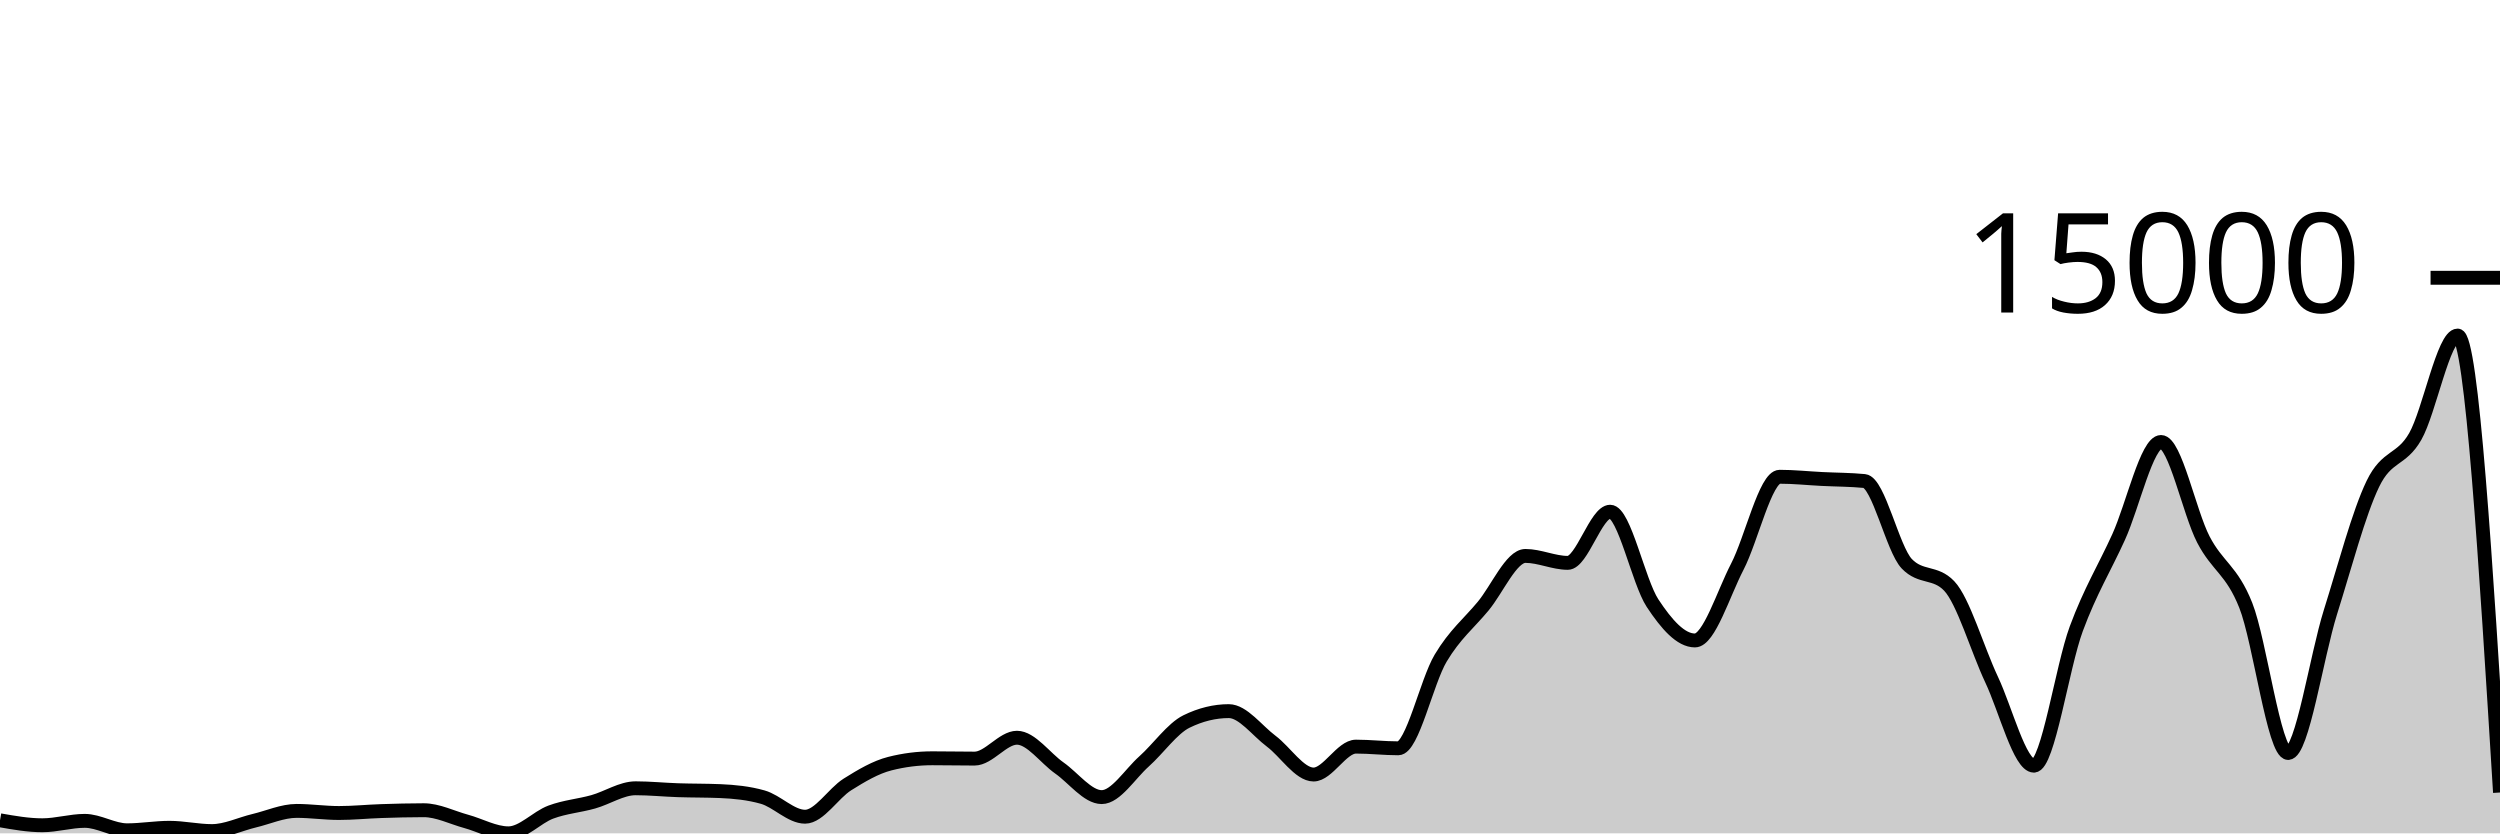
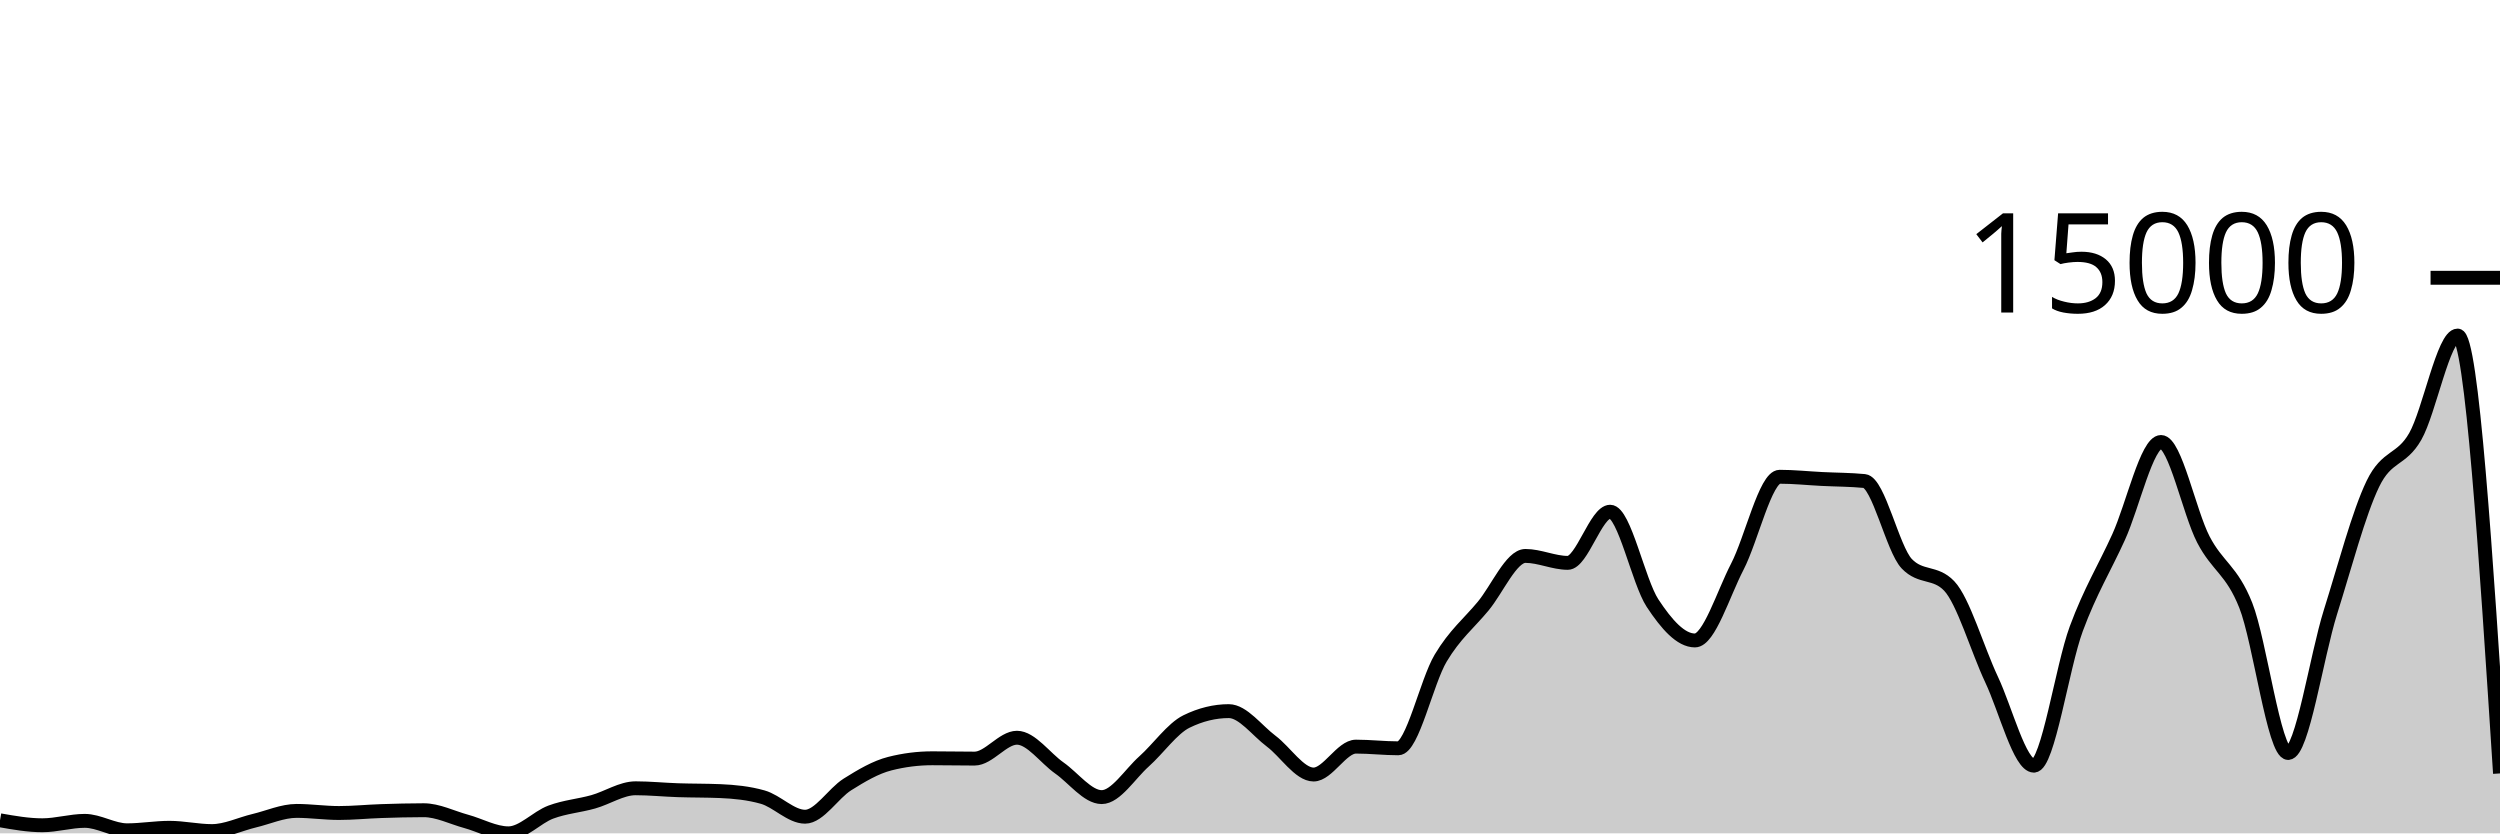
<svg xmlns="http://www.w3.org/2000/svg" viewBox="0 0 180 60">
  <g transform="translate(0,20)">
-     <path class="area" fill="rgba(0, 0, 0, 0.2)" d="M0,39.061C1.017,39.24,2.034,39.419,3.051,39.419C4.068,39.419,5.085,39.102,6.102,39.102C7.119,39.102,8.136,39.781,9.153,39.781C10.169,39.781,11.186,39.601,12.203,39.601C13.22,39.601,14.237,39.838,15.254,39.838C16.271,39.838,17.288,39.334,18.305,39.092C19.322,38.85,20.339,38.385,21.356,38.385C22.373,38.385,23.39,38.536,24.407,38.536C25.424,38.536,26.441,38.431,27.458,38.398C28.475,38.364,29.492,38.336,30.508,38.336C31.525,38.336,32.542,38.861,33.559,39.138C34.576,39.416,35.593,40,36.61,40C37.627,40,38.644,38.848,39.661,38.47C40.678,38.091,41.695,38.017,42.712,37.731C43.729,37.446,44.746,36.756,45.763,36.756C46.78,36.756,47.797,36.862,48.814,36.895C49.831,36.929,50.847,36.917,51.864,36.96C52.881,37.003,53.898,37.104,54.915,37.392C55.932,37.68,56.949,38.804,57.966,38.804C58.983,38.804,60,37.116,61.017,36.479C62.034,35.842,63.051,35.239,64.068,34.982C65.085,34.724,66.102,34.596,67.119,34.596C68.136,34.596,69.153,34.619,70.169,34.619C71.186,34.619,72.203,33.117,73.22,33.117C74.237,33.117,75.254,34.58,76.271,35.293C77.288,36.005,78.305,37.392,79.322,37.392C80.339,37.392,81.356,35.727,82.373,34.82C83.39,33.913,84.407,32.448,85.424,31.949C86.441,31.45,87.458,31.201,88.475,31.201C89.492,31.201,90.508,32.603,91.525,33.364C92.542,34.125,93.559,35.766,94.576,35.766C95.593,35.766,96.61,33.757,97.627,33.757C98.644,33.757,99.661,33.878,100.678,33.878C101.695,33.878,102.712,29.088,103.729,27.383C104.746,25.679,105.763,24.877,106.78,23.651C107.797,22.425,108.814,20.027,109.831,20.027C110.847,20.027,111.864,20.526,112.881,20.526C113.898,20.526,114.915,16.843,115.932,16.843C116.949,16.843,117.966,21.88,118.983,23.425C120,24.97,121.017,26.113,122.034,26.113C123.051,26.113,124.068,22.768,125.085,20.804C126.102,18.84,127.119,14.327,128.136,14.327C129.153,14.327,130.169,14.436,131.186,14.487C132.203,14.538,133.22,14.535,134.237,14.633C135.254,14.731,136.271,19.527,137.288,20.59C138.305,21.653,139.322,21.122,140.339,22.185C141.356,23.248,142.373,26.762,143.39,28.919C144.407,31.076,145.424,35.128,146.441,35.128C147.458,35.128,148.475,28.016,149.492,25.272C150.508,22.528,151.525,20.905,152.542,18.664C153.559,16.422,154.576,11.822,155.593,11.822C156.61,11.822,157.627,16.886,158.644,18.846C159.661,20.807,160.678,21.023,161.695,23.584C162.712,26.146,163.729,34.215,164.746,34.215C165.763,34.215,166.78,27.285,167.797,24.055C168.814,20.825,169.831,16.941,170.847,14.836C171.864,12.731,172.881,13.205,173.898,11.426C174.915,9.646,175.932,4.159,176.949,4.159C177.966,4.159,178.983,20.61,180,37.06L180,40C178.983,40,177.966,40,176.949,40C175.932,40,174.915,40,173.898,40C172.881,40,171.864,40,170.847,40C169.831,40,168.814,40,167.797,40C166.78,40,165.763,40,164.746,40C163.729,40,162.712,40,161.695,40C160.678,40,159.661,40,158.644,40C157.627,40,156.61,40,155.593,40C154.576,40,153.559,40,152.542,40C151.525,40,150.508,40,149.492,40C148.475,40,147.458,40,146.441,40C145.424,40,144.407,40,143.39,40C142.373,40,141.356,40,140.339,40C139.322,40,138.305,40,137.288,40C136.271,40,135.254,40,134.237,40C133.22,40,132.203,40,131.186,40C130.169,40,129.153,40,128.136,40C127.119,40,126.102,40,125.085,40C124.068,40,123.051,40,122.034,40C121.017,40,120,40,118.983,40C117.966,40,116.949,40,115.932,40C114.915,40,113.898,40,112.881,40C111.864,40,110.847,40,109.831,40C108.814,40,107.797,40,106.78,40C105.763,40,104.746,40,103.729,40C102.712,40,101.695,40,100.678,40C99.661,40,98.644,40,97.627,40C96.61,40,95.593,40,94.576,40C93.559,40,92.542,40,91.525,40C90.508,40,89.492,40,88.475,40C87.458,40,86.441,40,85.424,40C84.407,40,83.39,40,82.373,40C81.356,40,80.339,40,79.322,40C78.305,40,77.288,40,76.271,40C75.254,40,74.237,40,73.22,40C72.203,40,71.186,40,70.169,40C69.153,40,68.136,40,67.119,40C66.102,40,65.085,40,64.068,40C63.051,40,62.034,40,61.017,40C60,40,58.983,40,57.966,40C56.949,40,55.932,40,54.915,40C53.898,40,52.881,40,51.864,40C50.847,40,49.831,40,48.814,40C47.797,40,46.78,40,45.763,40C44.746,40,43.729,40,42.712,40C41.695,40,40.678,40,39.661,40C38.644,40,37.627,40,36.61,40C35.593,40,34.576,40,33.559,40C32.542,40,31.525,40,30.508,40C29.492,40,28.475,40,27.458,40C26.441,40,25.424,40,24.407,40C23.39,40,22.373,40,21.356,40C20.339,40,19.322,40,18.305,40C17.288,40,16.271,40,15.254,40C14.237,40,13.22,40,12.203,40C11.186,40,10.169,40,9.153,40C8.136,40,7.119,40,6.102,40C5.085,40,4.068,40,3.051,40C2.034,40,1.017,40,0,40Z" />
-     <path class="line" stroke="black" fill="none" d="M0,39.061C1.017,39.24,2.034,39.419,3.051,39.419C4.068,39.419,5.085,39.102,6.102,39.102C7.119,39.102,8.136,39.781,9.153,39.781C10.169,39.781,11.186,39.601,12.203,39.601C13.22,39.601,14.237,39.838,15.254,39.838C16.271,39.838,17.288,39.334,18.305,39.092C19.322,38.85,20.339,38.385,21.356,38.385C22.373,38.385,23.39,38.536,24.407,38.536C25.424,38.536,26.441,38.431,27.458,38.398C28.475,38.364,29.492,38.336,30.508,38.336C31.525,38.336,32.542,38.861,33.559,39.138C34.576,39.416,35.593,40,36.61,40C37.627,40,38.644,38.848,39.661,38.47C40.678,38.091,41.695,38.017,42.712,37.731C43.729,37.446,44.746,36.756,45.763,36.756C46.78,36.756,47.797,36.862,48.814,36.895C49.831,36.929,50.847,36.917,51.864,36.96C52.881,37.003,53.898,37.104,54.915,37.392C55.932,37.68,56.949,38.804,57.966,38.804C58.983,38.804,60,37.116,61.017,36.479C62.034,35.842,63.051,35.239,64.068,34.982C65.085,34.724,66.102,34.596,67.119,34.596C68.136,34.596,69.153,34.619,70.169,34.619C71.186,34.619,72.203,33.117,73.22,33.117C74.237,33.117,75.254,34.58,76.271,35.293C77.288,36.005,78.305,37.392,79.322,37.392C80.339,37.392,81.356,35.727,82.373,34.82C83.39,33.913,84.407,32.448,85.424,31.949C86.441,31.45,87.458,31.201,88.475,31.201C89.492,31.201,90.508,32.603,91.525,33.364C92.542,34.125,93.559,35.766,94.576,35.766C95.593,35.766,96.61,33.757,97.627,33.757C98.644,33.757,99.661,33.878,100.678,33.878C101.695,33.878,102.712,29.088,103.729,27.383C104.746,25.679,105.763,24.877,106.78,23.651C107.797,22.425,108.814,20.027,109.831,20.027C110.847,20.027,111.864,20.526,112.881,20.526C113.898,20.526,114.915,16.843,115.932,16.843C116.949,16.843,117.966,21.88,118.983,23.425C120,24.97,121.017,26.113,122.034,26.113C123.051,26.113,124.068,22.768,125.085,20.804C126.102,18.84,127.119,14.327,128.136,14.327C129.153,14.327,130.169,14.436,131.186,14.487C132.203,14.538,133.22,14.535,134.237,14.633C135.254,14.731,136.271,19.527,137.288,20.59C138.305,21.653,139.322,21.122,140.339,22.185C141.356,23.248,142.373,26.762,143.39,28.919C144.407,31.076,145.424,35.128,146.441,35.128C147.458,35.128,148.475,28.016,149.492,25.272C150.508,22.528,151.525,20.905,152.542,18.664C153.559,16.422,154.576,11.822,155.593,11.822C156.61,11.822,157.627,16.886,158.644,18.846C159.661,20.807,160.678,21.023,161.695,23.584C162.712,26.146,163.729,34.215,164.746,34.215C165.763,34.215,166.78,27.285,167.797,24.055C168.814,20.825,169.831,16.941,170.847,14.836C171.864,12.731,172.881,13.205,173.898,11.426C174.915,9.646,175.932,4.159,176.949,4.159C177.966,4.159,178.983,20.61,180,37.06" />
+     <path class="area" fill="rgba(0, 0, 0, 0.2)" d="M0,39.061C1.017,39.24,2.034,39.419,3.051,39.419C4.068,39.419,5.085,39.102,6.102,39.102C7.119,39.102,8.136,39.781,9.153,39.781C10.169,39.781,11.186,39.601,12.203,39.601C13.22,39.601,14.237,39.838,15.254,39.838C16.271,39.838,17.288,39.334,18.305,39.092C19.322,38.85,20.339,38.385,21.356,38.385C22.373,38.385,23.39,38.536,24.407,38.536C25.424,38.536,26.441,38.431,27.458,38.398C28.475,38.364,29.492,38.336,30.508,38.336C31.525,38.336,32.542,38.861,33.559,39.138C34.576,39.416,35.593,40,36.61,40C37.627,40,38.644,38.848,39.661,38.47C40.678,38.091,41.695,38.017,42.712,37.731C43.729,37.446,44.746,36.756,45.763,36.756C46.78,36.756,47.797,36.862,48.814,36.895C49.831,36.929,50.847,36.917,51.864,36.96C52.881,37.003,53.898,37.104,54.915,37.392C55.932,37.68,56.949,38.804,57.966,38.804C58.983,38.804,60,37.116,61.017,36.479C62.034,35.842,63.051,35.239,64.068,34.982C65.085,34.724,66.102,34.596,67.119,34.596C68.136,34.596,69.153,34.619,70.169,34.619C71.186,34.619,72.203,33.117,73.22,33.117C74.237,33.117,75.254,34.58,76.271,35.293C77.288,36.005,78.305,37.392,79.322,37.392C80.339,37.392,81.356,35.727,82.373,34.82C83.39,33.913,84.407,32.448,85.424,31.949C86.441,31.45,87.458,31.201,88.475,31.201C89.492,31.201,90.508,32.603,91.525,33.364C92.542,34.125,93.559,35.766,94.576,35.766C95.593,35.766,96.61,33.757,97.627,33.757C98.644,33.757,99.661,33.878,100.678,33.878C101.695,33.878,102.712,29.088,103.729,27.383C104.746,25.679,105.763,24.877,106.78,23.651C107.797,22.425,108.814,20.027,109.831,20.027C110.847,20.027,111.864,20.526,112.881,20.526C113.898,20.526,114.915,16.843,115.932,16.843C116.949,16.843,117.966,21.88,118.983,23.425C120,24.97,121.017,26.113,122.034,26.113C123.051,26.113,124.068,22.768,125.085,20.804C126.102,18.84,127.119,14.327,128.136,14.327C129.153,14.327,130.169,14.436,131.186,14.487C132.203,14.538,133.22,14.535,134.237,14.633C135.254,14.731,136.271,19.527,137.288,20.59C138.305,21.653,139.322,21.122,140.339,22.185C141.356,23.248,142.373,26.762,143.39,28.919C144.407,31.076,145.424,35.128,146.441,35.128C147.458,35.128,148.475,28.016,149.492,25.272C150.508,22.528,151.525,20.905,152.542,18.664C153.559,16.422,154.576,11.822,155.593,11.822C156.61,11.822,157.627,16.886,158.644,18.846C159.661,20.807,160.678,21.023,161.695,23.584C162.712,26.146,163.729,34.215,164.746,34.215C165.763,34.215,166.78,27.285,167.797,24.055C168.814,20.825,169.831,16.941,170.847,14.836C171.864,12.731,172.881,13.205,173.898,11.426C174.915,9.646,175.932,4.159,176.949,4.159C177.966,4.159,178.983,19.923,180,35.686L180,40C178.983,40,177.966,40,176.949,40C175.932,40,174.915,40,173.898,40C172.881,40,171.864,40,170.847,40C169.831,40,168.814,40,167.797,40C166.78,40,165.763,40,164.746,40C163.729,40,162.712,40,161.695,40C160.678,40,159.661,40,158.644,40C157.627,40,156.61,40,155.593,40C154.576,40,153.559,40,152.542,40C151.525,40,150.508,40,149.492,40C148.475,40,147.458,40,146.441,40C145.424,40,144.407,40,143.39,40C142.373,40,141.356,40,140.339,40C139.322,40,138.305,40,137.288,40C136.271,40,135.254,40,134.237,40C133.22,40,132.203,40,131.186,40C130.169,40,129.153,40,128.136,40C127.119,40,126.102,40,125.085,40C124.068,40,123.051,40,122.034,40C121.017,40,120,40,118.983,40C117.966,40,116.949,40,115.932,40C114.915,40,113.898,40,112.881,40C111.864,40,110.847,40,109.831,40C108.814,40,107.797,40,106.78,40C105.763,40,104.746,40,103.729,40C102.712,40,101.695,40,100.678,40C99.661,40,98.644,40,97.627,40C96.61,40,95.593,40,94.576,40C93.559,40,92.542,40,91.525,40C90.508,40,89.492,40,88.475,40C87.458,40,86.441,40,85.424,40C84.407,40,83.39,40,82.373,40C81.356,40,80.339,40,79.322,40C78.305,40,77.288,40,76.271,40C75.254,40,74.237,40,73.22,40C72.203,40,71.186,40,70.169,40C69.153,40,68.136,40,67.119,40C66.102,40,65.085,40,64.068,40C63.051,40,62.034,40,61.017,40C60,40,58.983,40,57.966,40C56.949,40,55.932,40,54.915,40C53.898,40,52.881,40,51.864,40C50.847,40,49.831,40,48.814,40C47.797,40,46.78,40,45.763,40C44.746,40,43.729,40,42.712,40C41.695,40,40.678,40,39.661,40C38.644,40,37.627,40,36.61,40C35.593,40,34.576,40,33.559,40C32.542,40,31.525,40,30.508,40C29.492,40,28.475,40,27.458,40C26.441,40,25.424,40,24.407,40C23.39,40,22.373,40,21.356,40C20.339,40,19.322,40,18.305,40C17.288,40,16.271,40,15.254,40C14.237,40,13.22,40,12.203,40C11.186,40,10.169,40,9.153,40C8.136,40,7.119,40,6.102,40C5.085,40,4.068,40,3.051,40C2.034,40,1.017,40,0,40Z" />
+     <path class="line" stroke="black" fill="none" d="M0,39.061C1.017,39.24,2.034,39.419,3.051,39.419C4.068,39.419,5.085,39.102,6.102,39.102C7.119,39.102,8.136,39.781,9.153,39.781C10.169,39.781,11.186,39.601,12.203,39.601C13.22,39.601,14.237,39.838,15.254,39.838C16.271,39.838,17.288,39.334,18.305,39.092C19.322,38.85,20.339,38.385,21.356,38.385C22.373,38.385,23.39,38.536,24.407,38.536C25.424,38.536,26.441,38.431,27.458,38.398C28.475,38.364,29.492,38.336,30.508,38.336C31.525,38.336,32.542,38.861,33.559,39.138C34.576,39.416,35.593,40,36.61,40C37.627,40,38.644,38.848,39.661,38.47C40.678,38.091,41.695,38.017,42.712,37.731C43.729,37.446,44.746,36.756,45.763,36.756C46.78,36.756,47.797,36.862,48.814,36.895C49.831,36.929,50.847,36.917,51.864,36.96C52.881,37.003,53.898,37.104,54.915,37.392C55.932,37.68,56.949,38.804,57.966,38.804C58.983,38.804,60,37.116,61.017,36.479C62.034,35.842,63.051,35.239,64.068,34.982C65.085,34.724,66.102,34.596,67.119,34.596C68.136,34.596,69.153,34.619,70.169,34.619C71.186,34.619,72.203,33.117,73.22,33.117C74.237,33.117,75.254,34.58,76.271,35.293C77.288,36.005,78.305,37.392,79.322,37.392C80.339,37.392,81.356,35.727,82.373,34.82C83.39,33.913,84.407,32.448,85.424,31.949C86.441,31.45,87.458,31.201,88.475,31.201C89.492,31.201,90.508,32.603,91.525,33.364C92.542,34.125,93.559,35.766,94.576,35.766C95.593,35.766,96.61,33.757,97.627,33.757C98.644,33.757,99.661,33.878,100.678,33.878C101.695,33.878,102.712,29.088,103.729,27.383C104.746,25.679,105.763,24.877,106.78,23.651C107.797,22.425,108.814,20.027,109.831,20.027C110.847,20.027,111.864,20.526,112.881,20.526C113.898,20.526,114.915,16.843,115.932,16.843C116.949,16.843,117.966,21.88,118.983,23.425C120,24.97,121.017,26.113,122.034,26.113C123.051,26.113,124.068,22.768,125.085,20.804C126.102,18.84,127.119,14.327,128.136,14.327C129.153,14.327,130.169,14.436,131.186,14.487C132.203,14.538,133.22,14.535,134.237,14.633C135.254,14.731,136.271,19.527,137.288,20.59C138.305,21.653,139.322,21.122,140.339,22.185C141.356,23.248,142.373,26.762,143.39,28.919C144.407,31.076,145.424,35.128,146.441,35.128C147.458,35.128,148.475,28.016,149.492,25.272C150.508,22.528,151.525,20.905,152.542,18.664C153.559,16.422,154.576,11.822,155.593,11.822C156.61,11.822,157.627,16.886,158.644,18.846C159.661,20.807,160.678,21.023,161.695,23.584C162.712,26.146,163.729,34.215,164.746,34.215C165.763,34.215,166.78,27.285,167.797,24.055C168.814,20.825,169.831,16.941,170.847,14.836C171.864,12.731,172.881,13.205,173.898,11.426C174.915,9.646,175.932,4.159,176.949,4.159C177.966,4.159,178.983,19.923,180,35.686" />
    <path class="axis-ceiling" stroke-width="1" stroke="black" fill="none" d="M175,0L180,0" />
    <text class="axis-ceiling-label" font-family="sans-serif" text-anchor="end" font-size="10px" x="170" y="2.5">15000</text>
  </g>
</svg>
